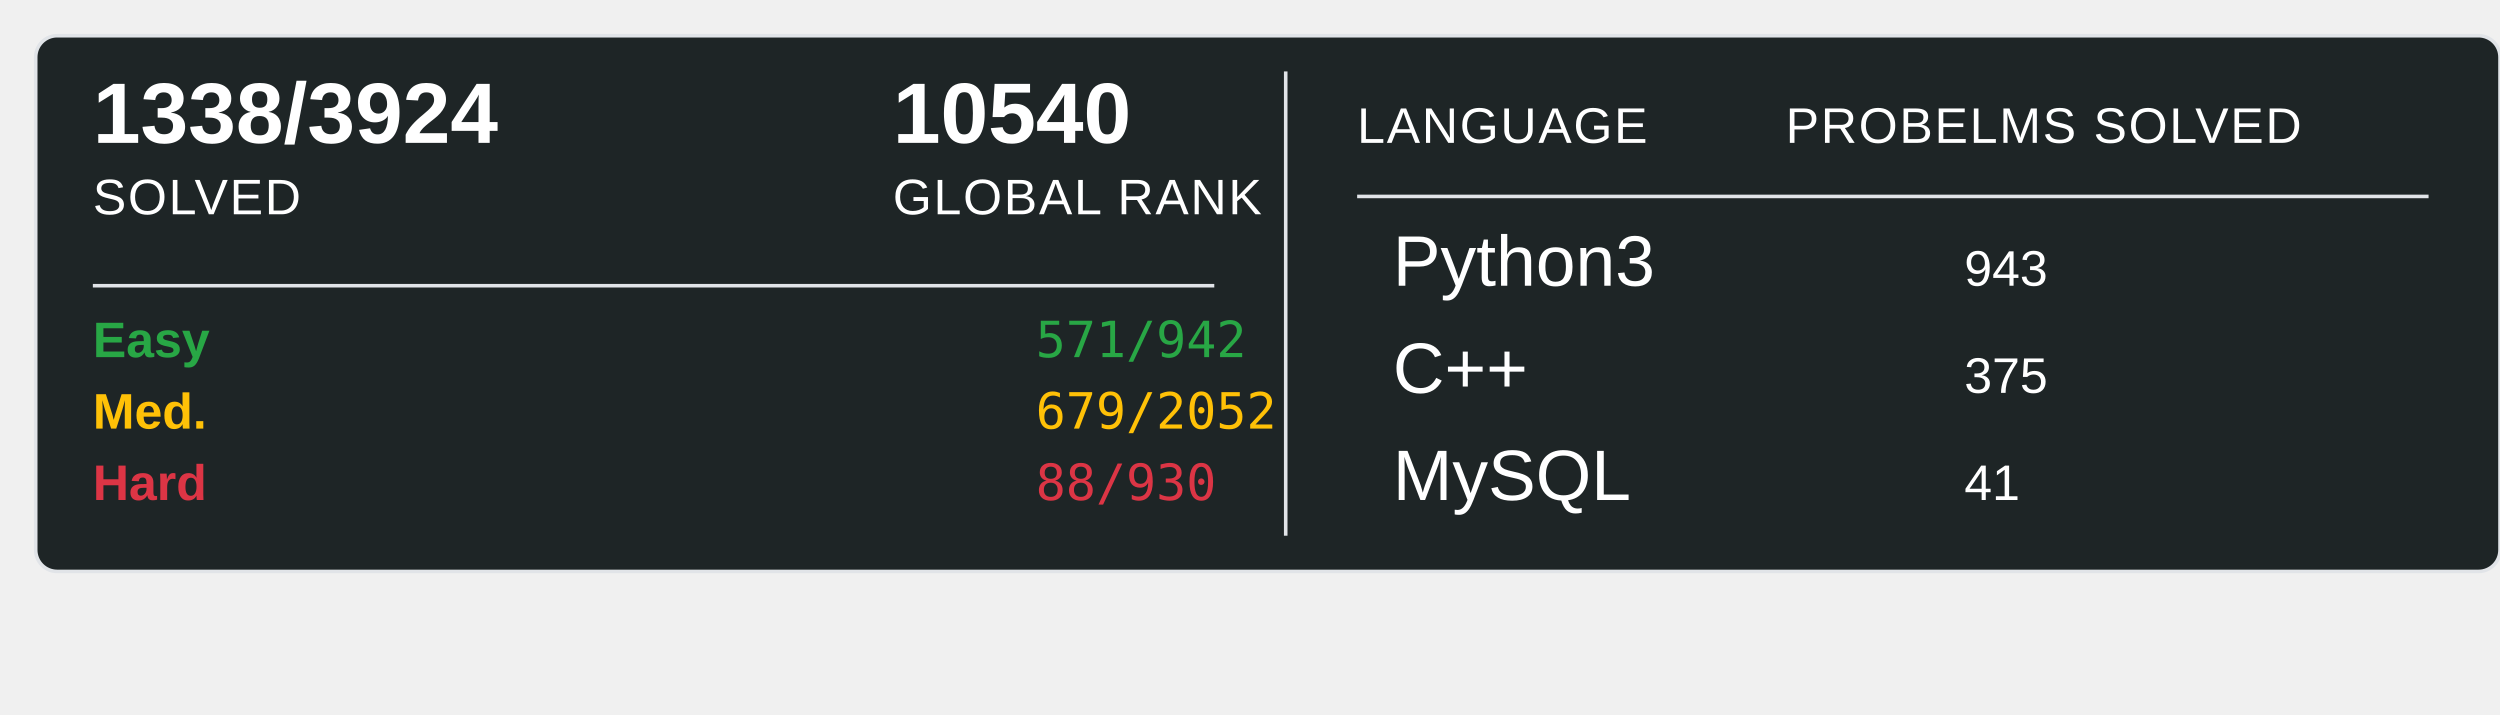
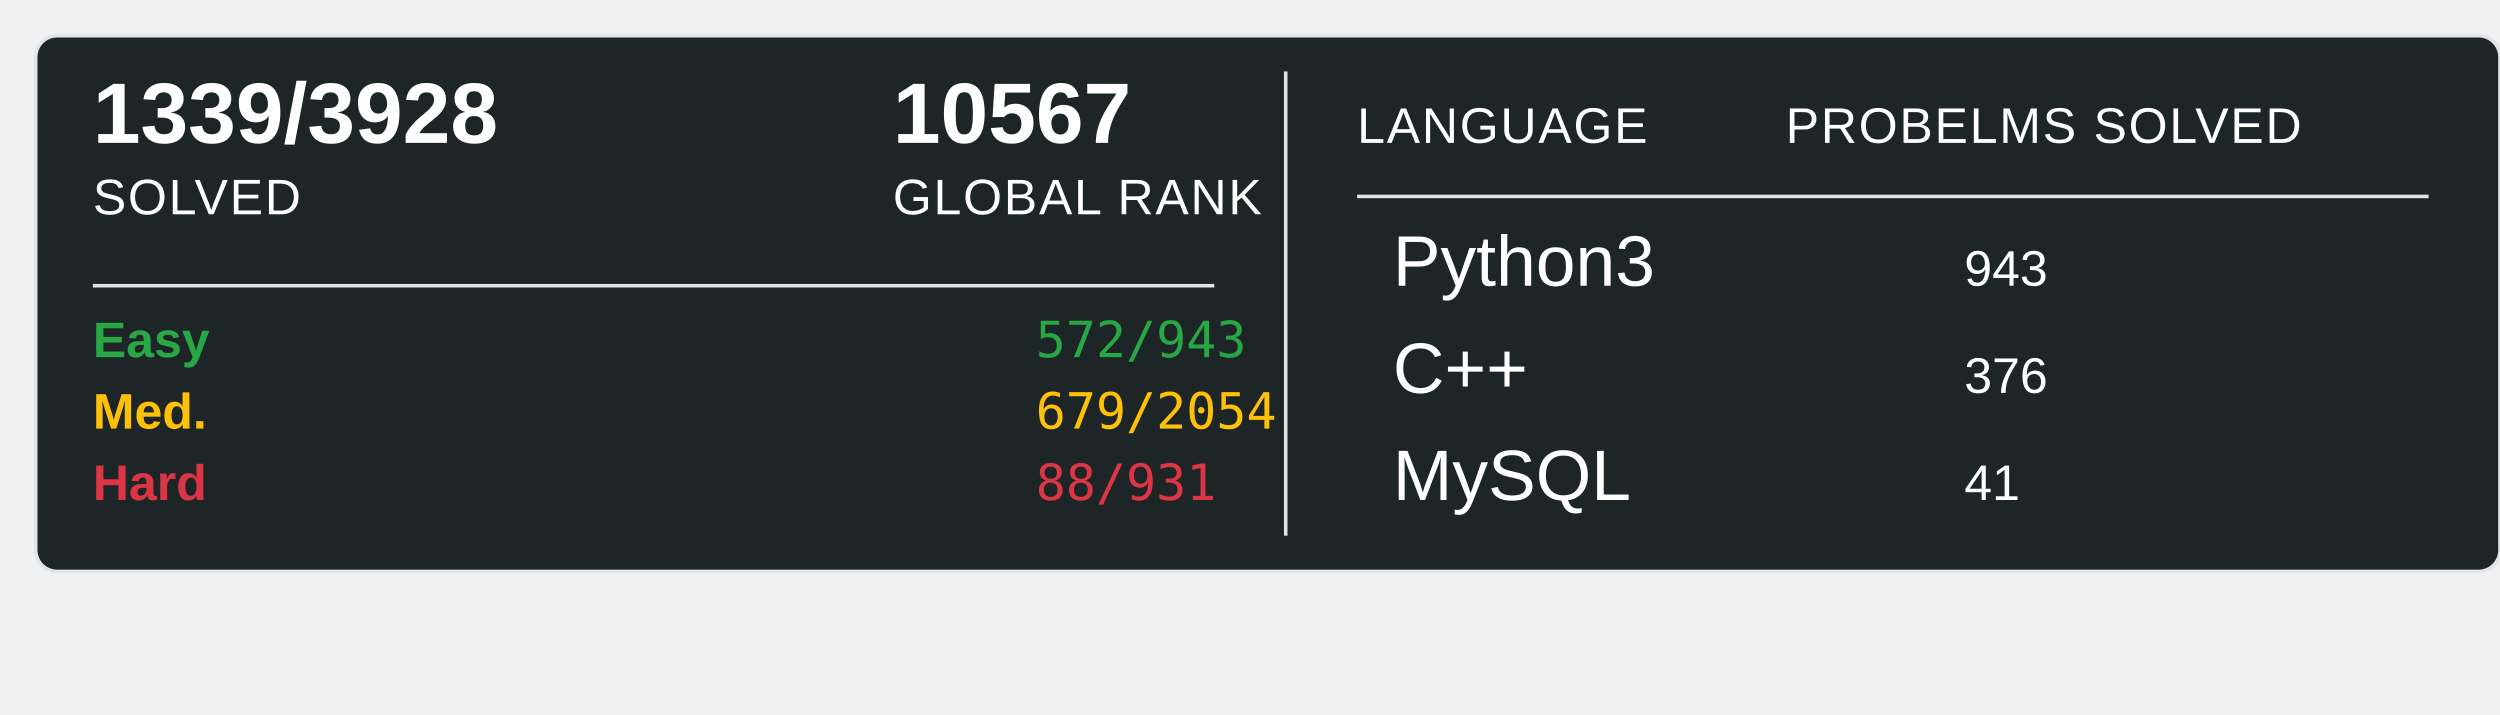
<svg xmlns="http://www.w3.org/2000/svg" width="700" height="200">
  <rect x="10" y="10" width="690" height="150" rx="6" ry="6" fill="#1E2526" stroke="#e1e4e8" stroke-width="1" />
-   <text x="26" y="40" font-family="Arial, sans-serif" font-size="24" font-weight="600" fill="#ffffff">1338/3924</text>
+   <text x="26" y="40" font-family="Arial, sans-serif" font-size="24" font-weight="600" fill="#ffffff">1339/3928</text>
  <text x="26" y="60" font-family="Arial, sans-serif" font-size="14" fill="#ffffff" text-transform="uppercase" letter-spacing="0.5">SOLVED</text>
-   <text x="250" y="40" font-family="Arial, sans-serif" font-size="24" font-weight="600" fill="#ffffff">10540</text>
+   <text x="250" y="40" font-family="Arial, sans-serif" font-size="24" font-weight="600" fill="#ffffff">10567</text>
  <text x="250" y="60" font-family="Arial, sans-serif" font-size="14" fill="#ffffff" text-transform="uppercase" letter-spacing="0.5">GLOBAL RANK</text>
  <line x1="26" y1="80" x2="340" y2="80" stroke="#e1e4e8" stroke-width="1" />
  <text x="26" y="100" font-family="Arial, sans-serif" font-size="14" font-weight="600" fill="#28a745">Easy</text>
-   <text x="290" y="100" font-family="monospace" font-size="14" fill="#28a745">571/942</text>
+   <text x="290" y="100" font-family="monospace" font-size="14" fill="#28a745">572/943</text>
  <text x="26" y="120" font-family="Arial, sans-serif" font-size="14" font-weight="600" fill="#ffc107">Med.</text>
-   <text x="290" y="120" font-family="monospace" font-size="14" fill="#ffc107">679/2052</text>
+   <text x="290" y="120" font-family="monospace" font-size="14" fill="#ffc107">679/2054</text>
  <text x="26" y="140" font-family="Arial, sans-serif" font-size="14" font-weight="600" fill="#dc3545">Hard</text>
-   <text x="290" y="140" font-family="monospace" font-size="14" fill="#dc3545">88/930</text>
+   <text x="290" y="140" font-family="monospace" font-size="14" fill="#dc3545">88/931</text>
  <line x1="360" y1="20" x2="360" y2="150" stroke="#e1e4e8" stroke-width="1" />
  <text x="380" y="40" font-family="Arial, sans-serif" font-size="14" fill="#ffffff" text-transform="uppercase" letter-spacing="0.5">LANGUAGE</text>
  <line x1="380" y1="55" x2="680" y2="55" stroke="#e1e4e8" stroke-width="1" />
  <text x="500" y="40" font-family="Arial, sans-serif" font-size="14" fill="#ffffff" text-transform="uppercase" letter-spacing="0.5">PROBELMS SOLVED</text>
  <text x="390" y="80" font-family="Arial, sans-serif" font-size="20" fill="#ffffff">Python3</text>
  <text x="550" y="80" font-family="Arial, sans-serif" font-size="14" fill="#ffffff">943</text>
  <text x="390" y="110" font-family="Arial, sans-serif" font-size="20" fill="#ffffff">C++</text>
-   <text x="550" y="110" font-family="Arial, sans-serif" font-size="14" fill="#ffffff">375</text>
+   <text x="550" y="110" font-family="Arial, sans-serif" font-size="14" fill="#ffffff">376</text>
  <text x="390" y="140" font-family="Arial, sans-serif" font-size="20" fill="#ffffff">MySQL</text>
  <text x="550" y="140" font-family="Arial, sans-serif" font-size="14" fill="#ffffff">41</text>
</svg>
